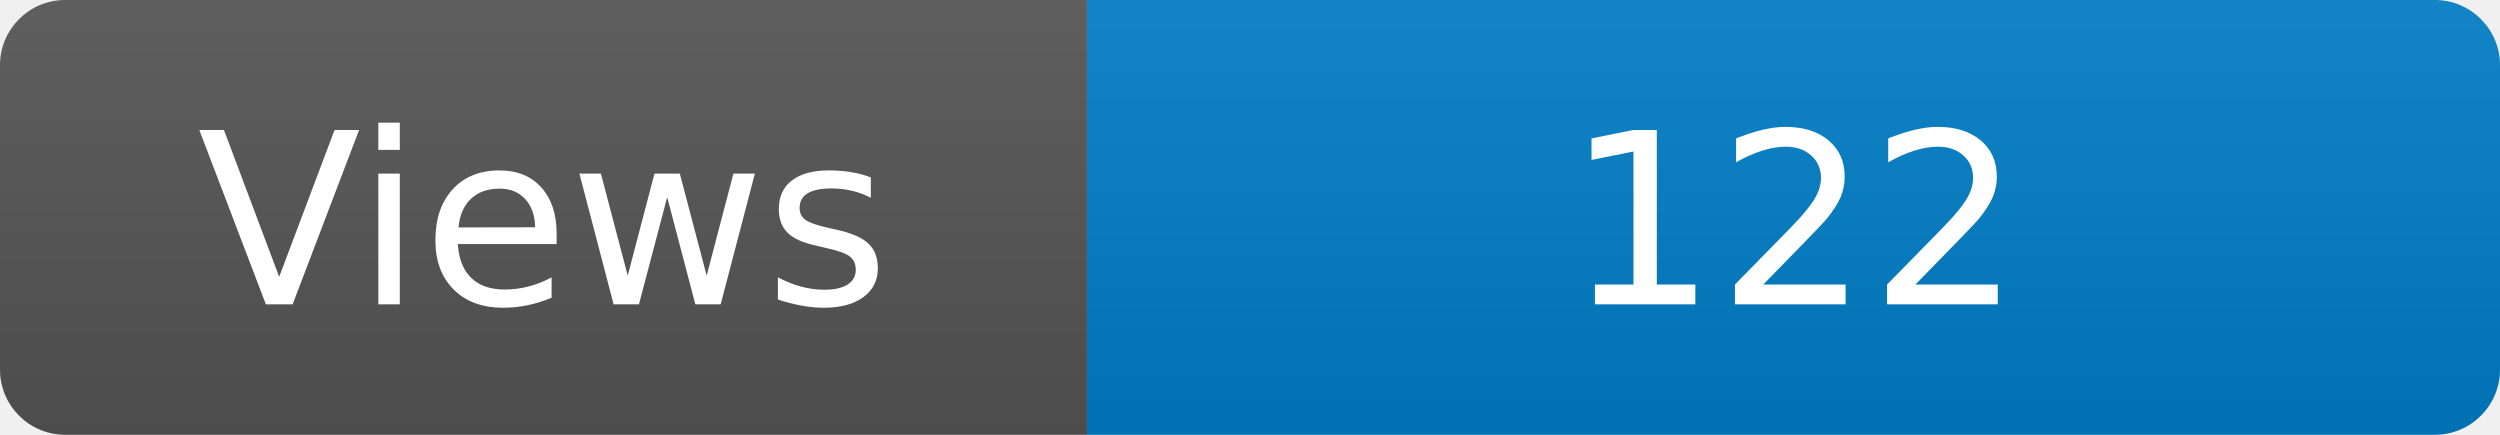
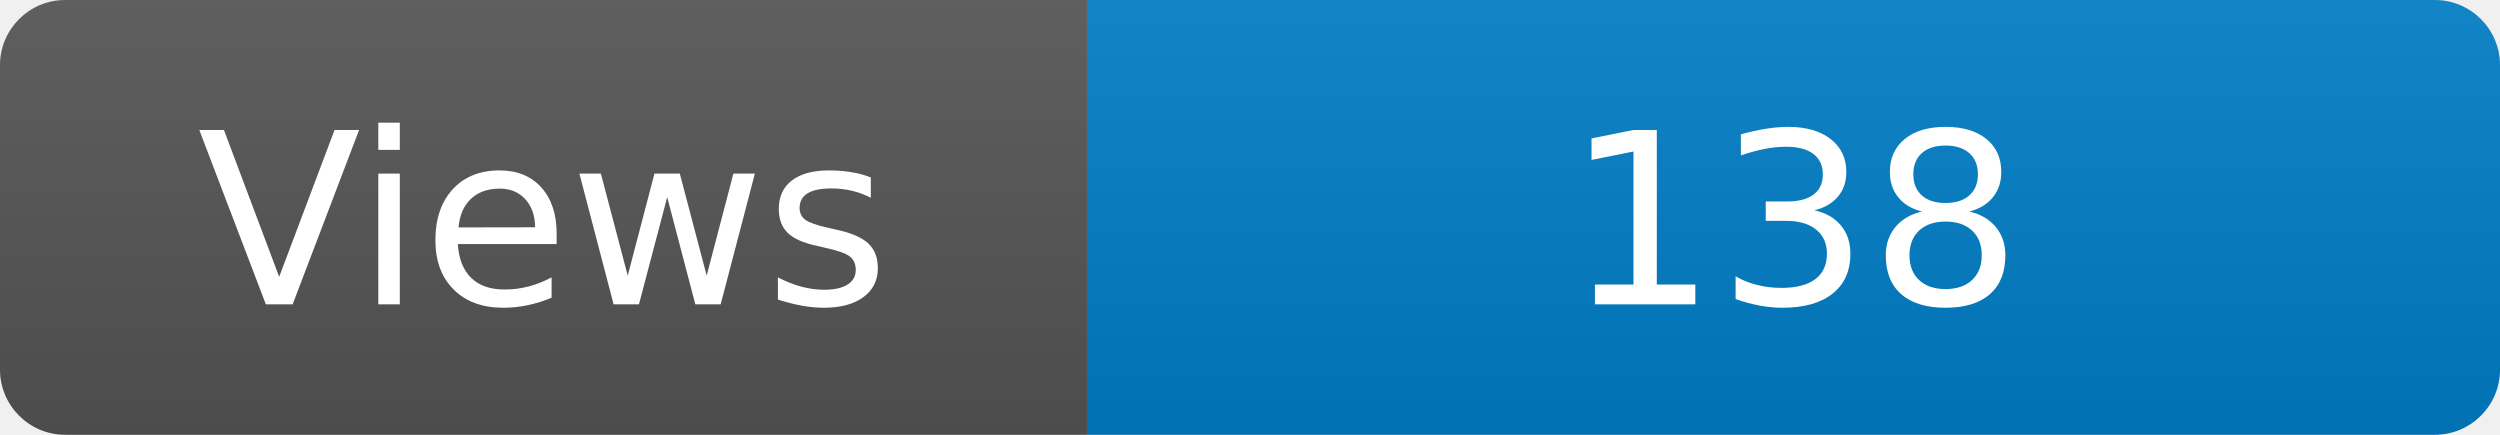
<svg xmlns="http://www.w3.org/2000/svg" width="115" height="20" role="img" aria-label="Maintained?: yes">
  <linearGradient id="s" x2="0" y2="100%">
    <stop offset="0" stop-color="#bbb" stop-opacity=".1" />
    <stop offset="1" stop-opacity=".1" />
  </linearGradient>
  <clipPath id="r">
    <rect width="115" height="20" rx="3" fill="#fff" />
  </clipPath>
  <g clip-path="url(#r)">
    <rect width="50" height="20" fill="#555" />
    <rect x="50" width="160" height="20" fill="#007ec6" />
    <rect width="115" height="20" fill="url(#s)" />
  </g>
  <g fill="#fff" text-anchor="middle" font-family="Verdana,Geneva,DejaVu Sans,sans-serif" font-size="110">
    <text x="250" y="140" transform="scale(.1)" fill="#fff">Views</text>
-     <text x="825" y="140" transform="scale(.1)" fill="#fff">122</text>
+     <text x="825" y="140" transform="scale(.1)" fill="#fff">138</text>
  </g>
</svg>
